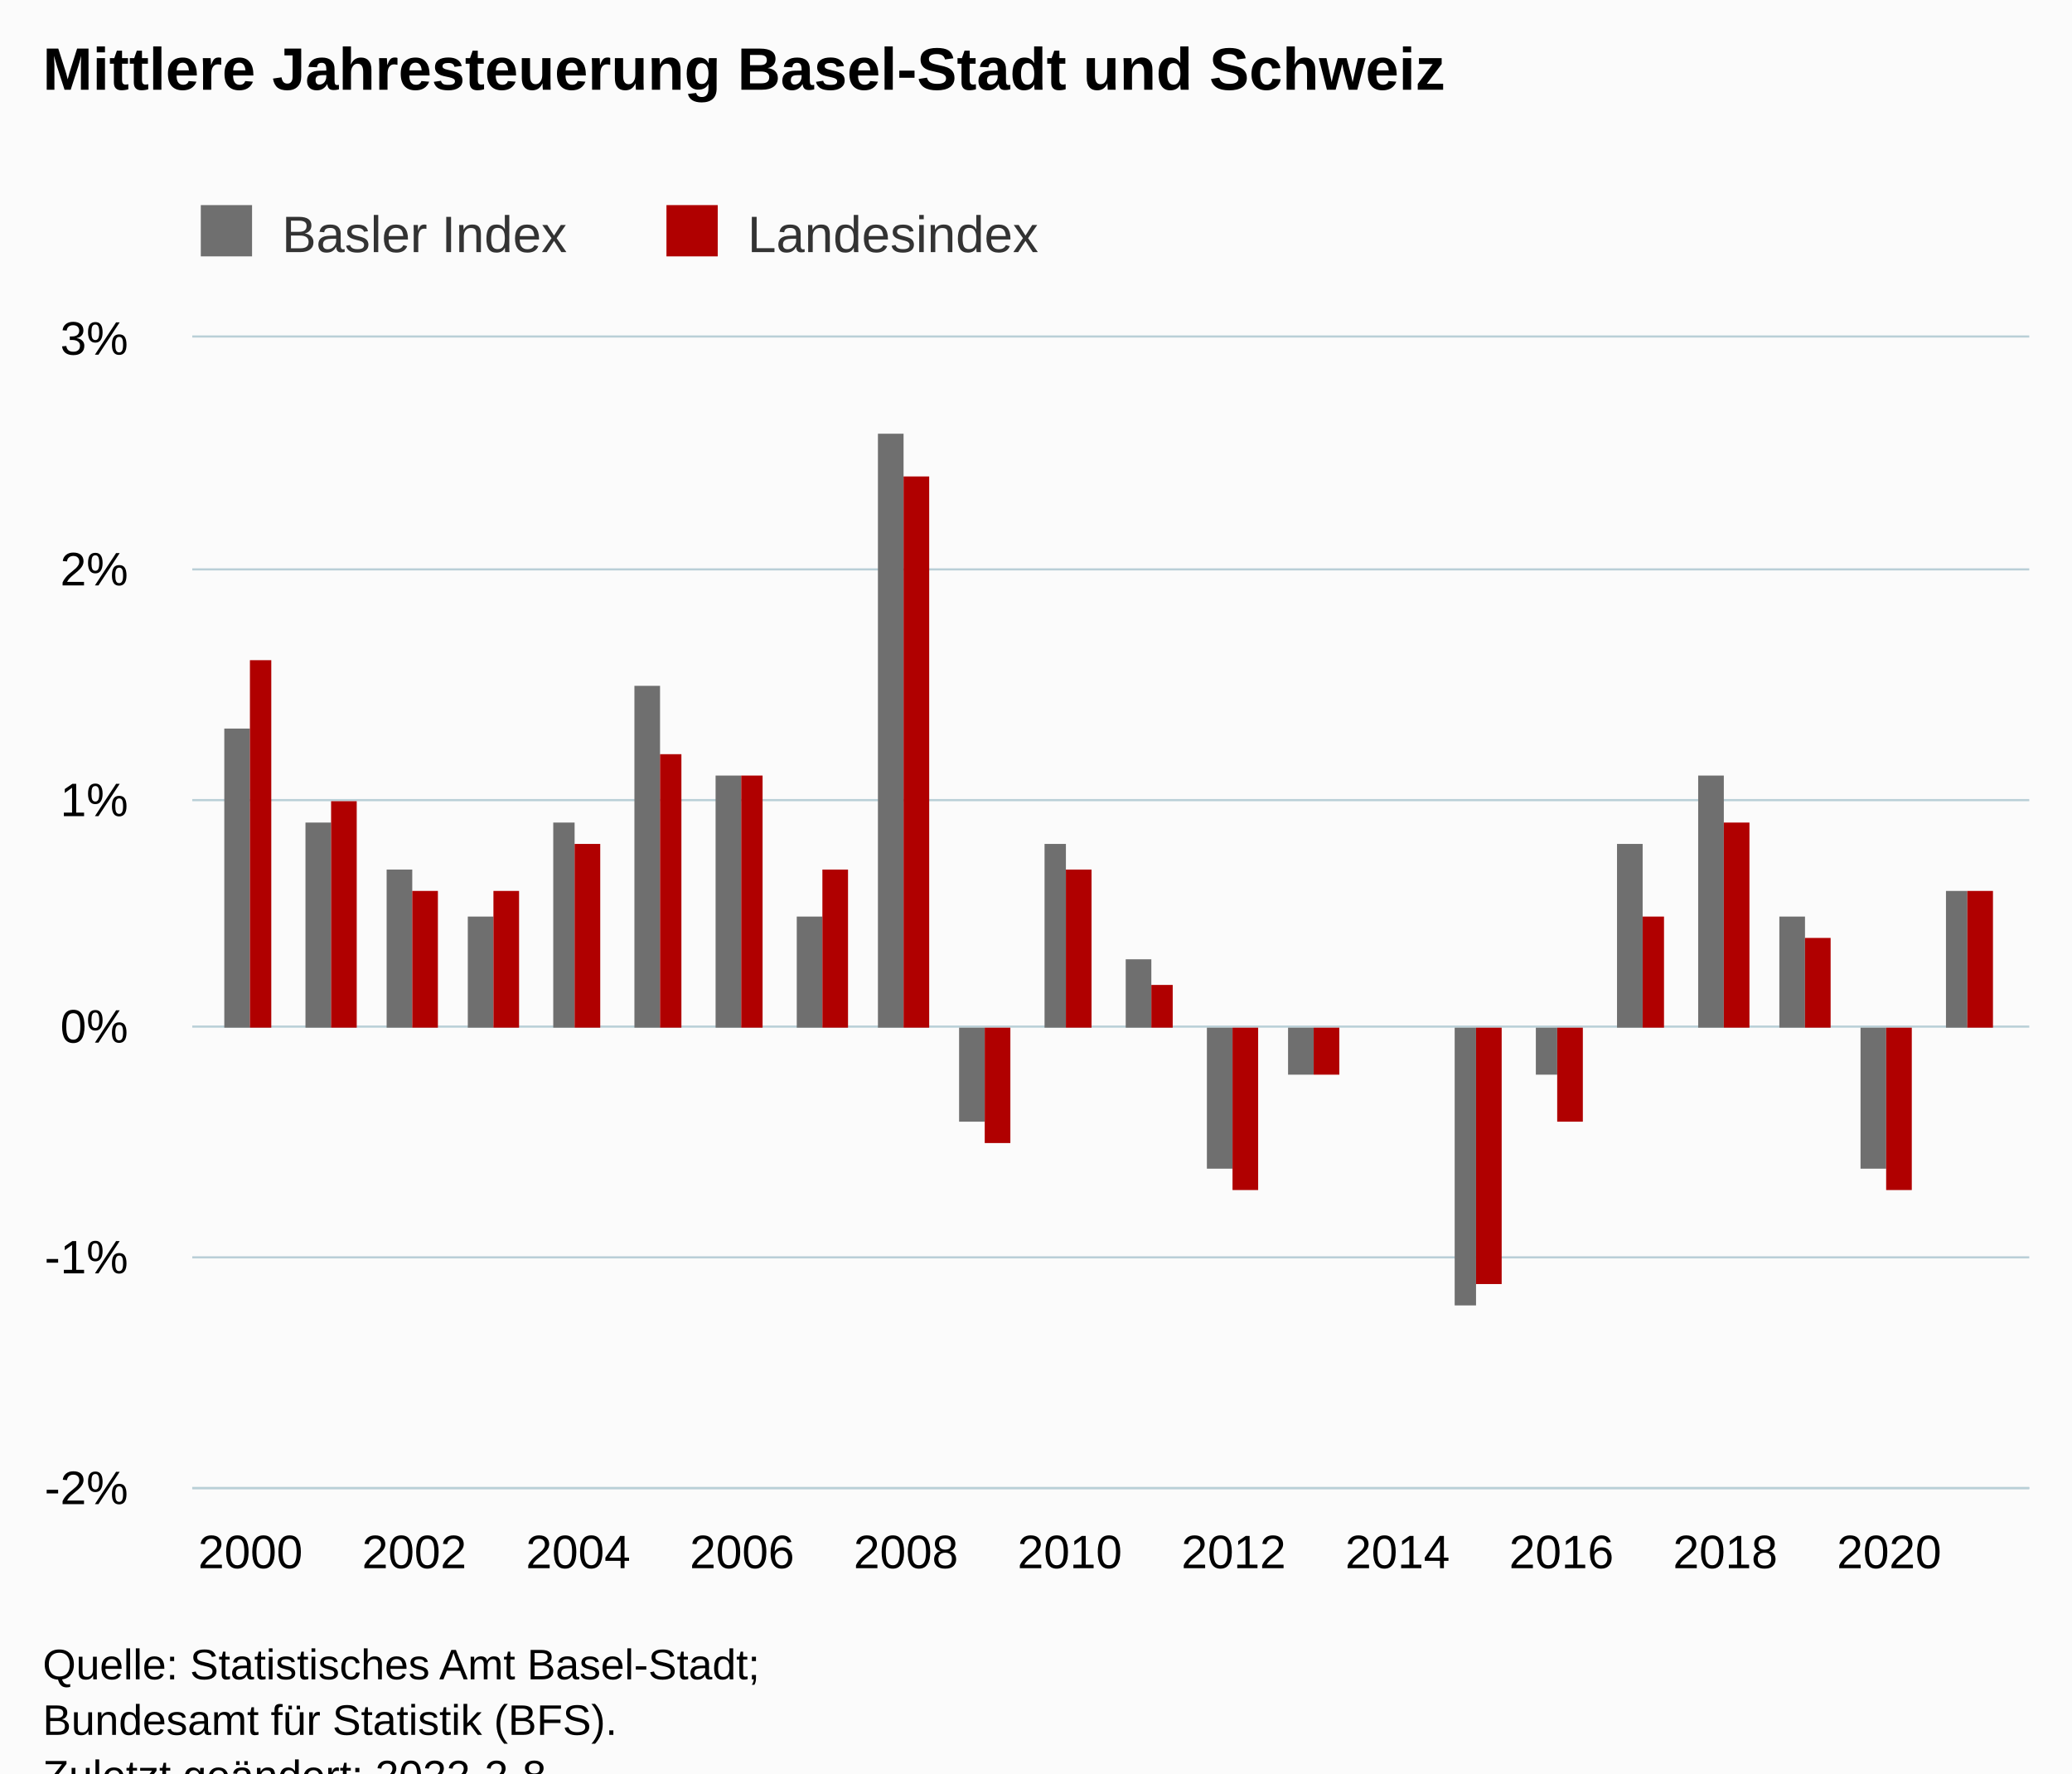
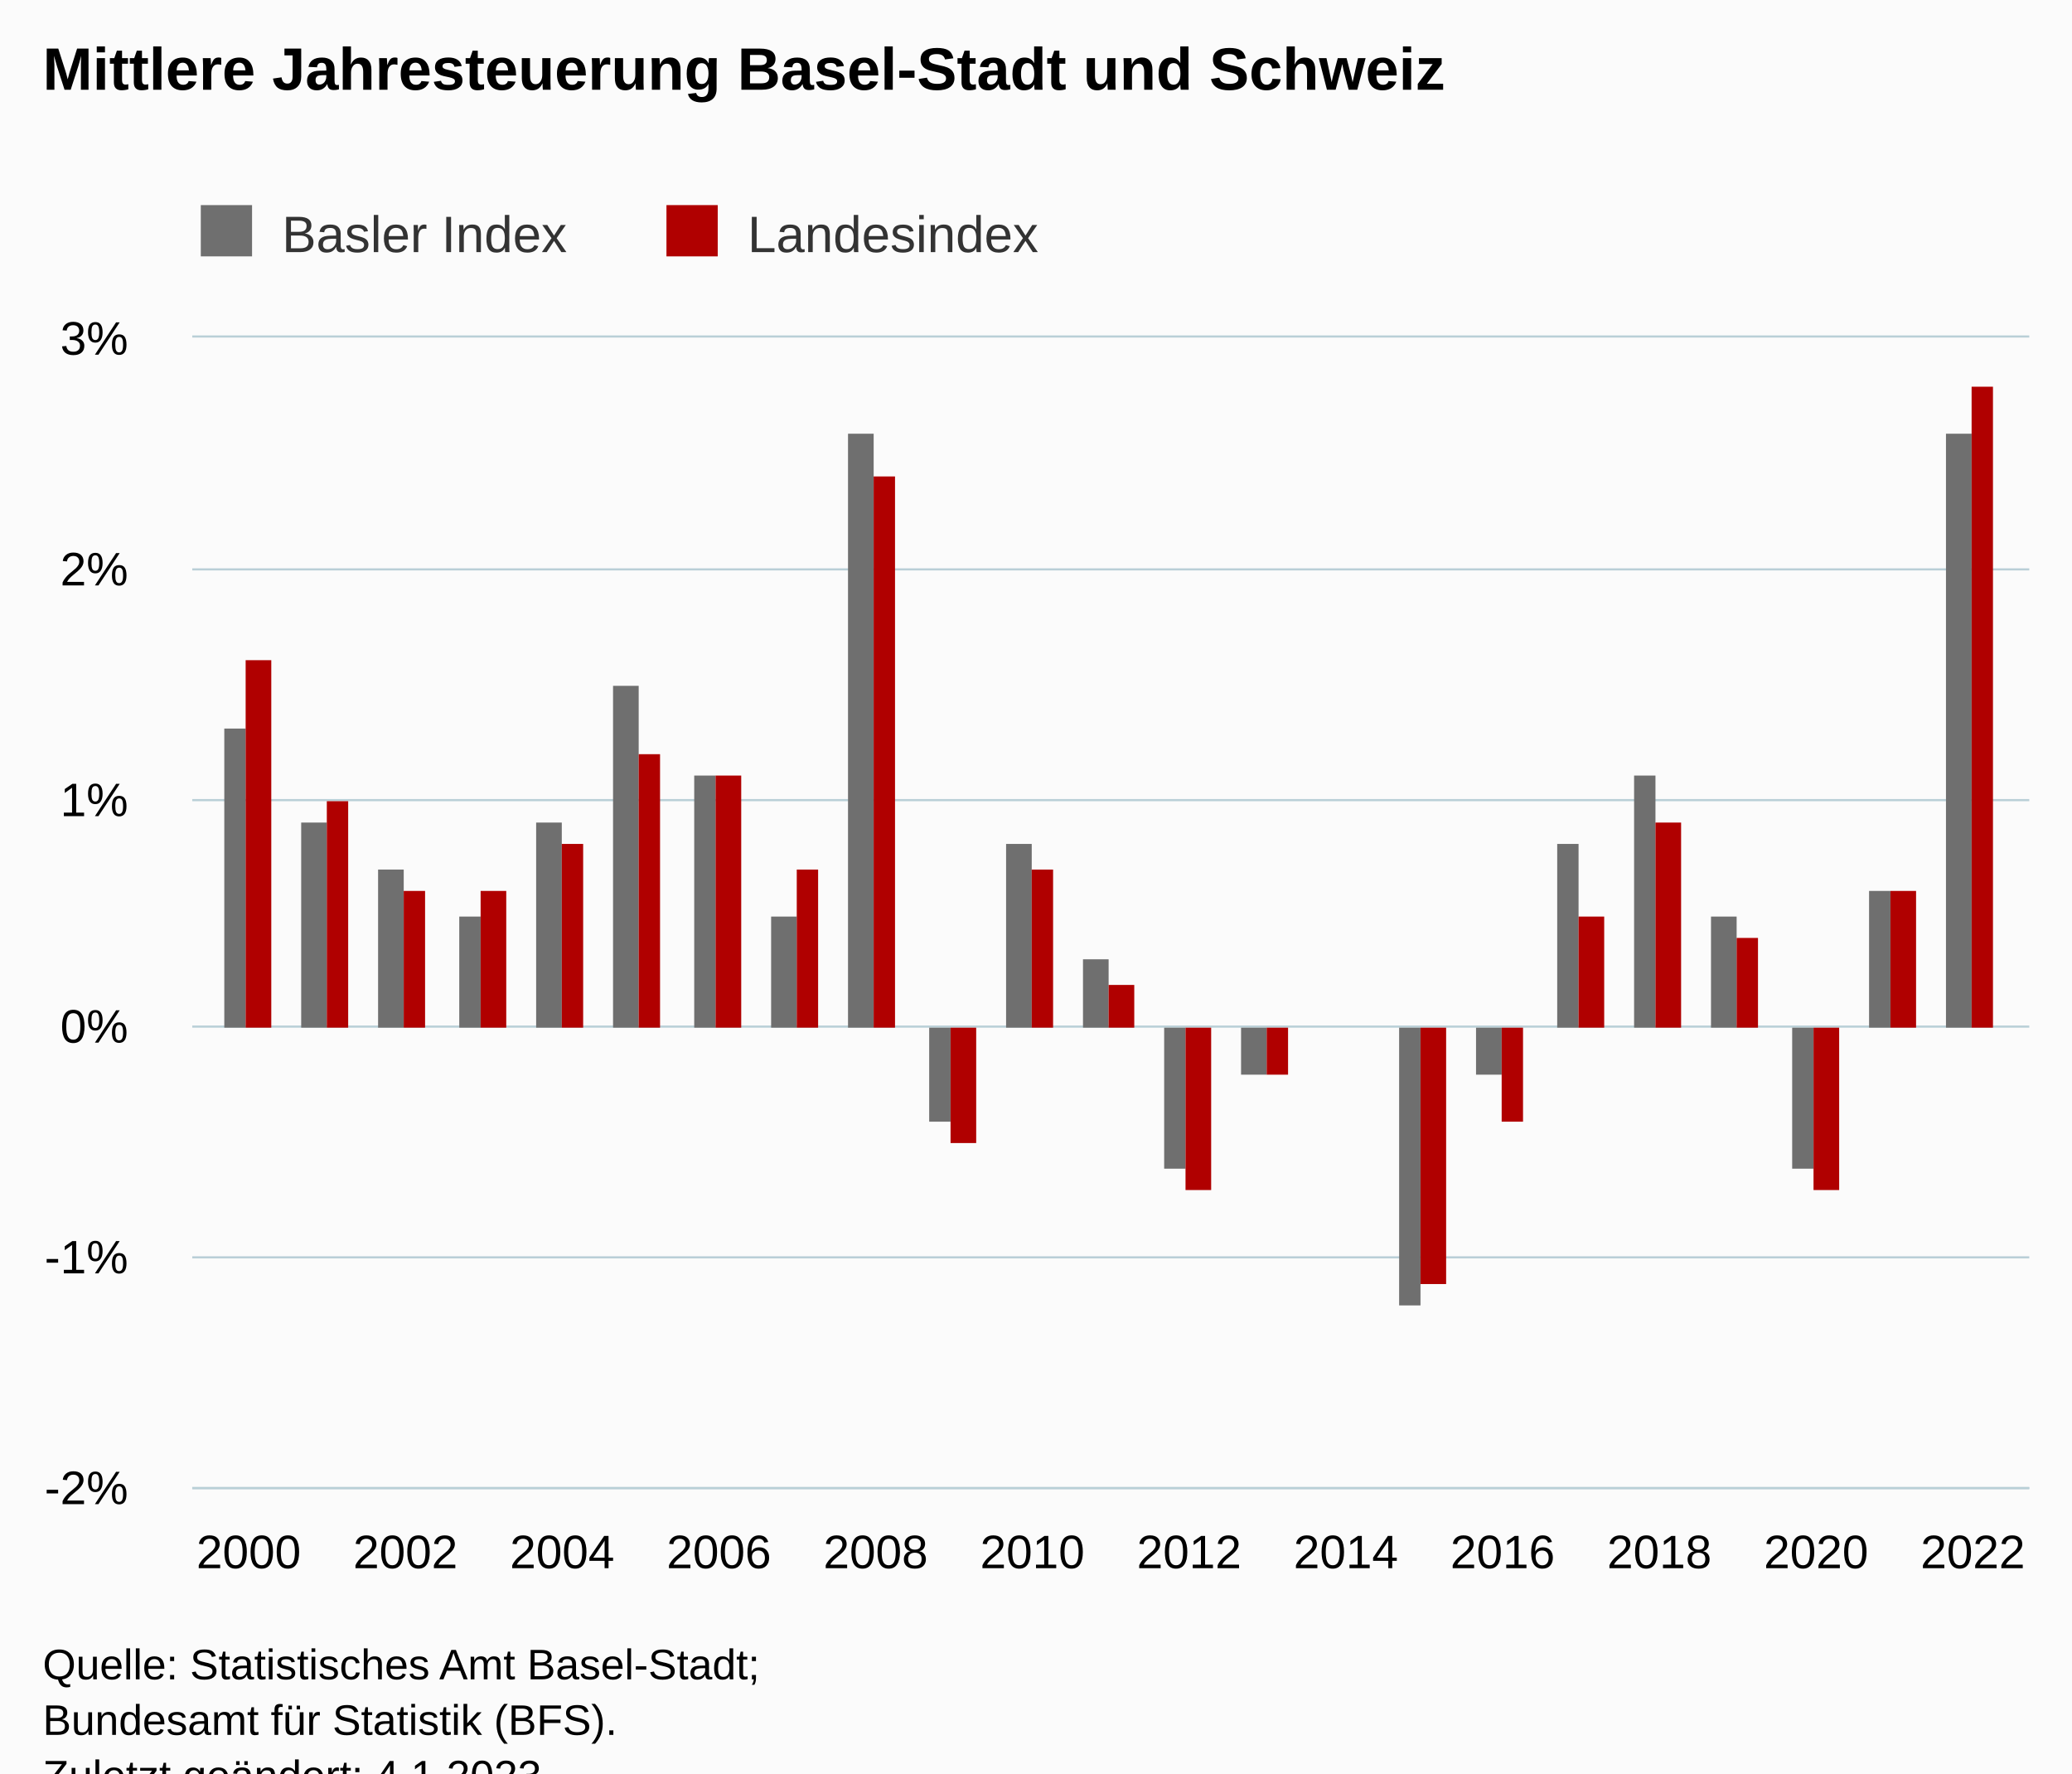
<svg xmlns="http://www.w3.org/2000/svg" version="1.1" class="highcharts-root" style="font-family:Arial;font-size:12px;" viewBox="0 0 485 415">
  <defs>
-     <clipPath id="highcharts-s0jut7d-51-">
+     <clipPath id="highcharts-mo7p9m4-53-">
      <rect x="0" y="0" width="430" height="269" fill="none" />
    </clipPath>
-     <clipPath id="highcharts-s0jut7d-74-">
+     <clipPath id="highcharts-mo7p9m4-77-">
      <rect x="0" y="0" width="430" height="269" fill="none" />
    </clipPath>
-     <clipPath id="highcharts-s0jut7d-97-">
+     <clipPath id="highcharts-mo7p9m4-101-">
      <rect x="45" y="79" width="430" height="269" fill="none" />
    </clipPath>
  </defs>
  <rect fill="#fbfbfb" class="highcharts-background" x="0" y="0" width="485" height="428" rx="0" ry="0" />
  <rect fill="none" class="highcharts-plot-background" x="45" y="79" width="430" height="269" />
  <g class="highcharts-pane-group" data-z-index="0" />
  <g class="highcharts-grid highcharts-xaxis-grid" data-z-index="1">
-     <path fill="none" data-z-index="1" class="highcharts-grid-line" d="M 58.5 79 L 58.5 348" opacity="1" />
-     <path fill="none" data-z-index="1" class="highcharts-grid-line" d="M 96.5 79 L 96.5 348" opacity="1" />
-     <path fill="none" data-z-index="1" class="highcharts-grid-line" d="M 134.5 79 L 134.5 348" opacity="1" />
-     <path fill="none" data-z-index="1" class="highcharts-grid-line" d="M 173.5 79 L 173.5 348" opacity="1" />
-     <path fill="none" data-z-index="1" class="highcharts-grid-line" d="M 211.5 79 L 211.5 348" opacity="1" />
-     <path fill="none" data-z-index="1" class="highcharts-grid-line" d="M 249.5 79 L 249.5 348" opacity="1" />
-     <path fill="none" data-z-index="1" class="highcharts-grid-line" d="M 288.5 79 L 288.5 348" opacity="1" />
-     <path fill="none" data-z-index="1" class="highcharts-grid-line" d="M 326.5 79 L 326.5 348" opacity="1" />
-     <path fill="none" data-z-index="1" class="highcharts-grid-line" d="M 364.5 79 L 364.5 348" opacity="1" />
-     <path fill="none" data-z-index="1" class="highcharts-grid-line" d="M 403.5 79 L 403.5 348" opacity="1" />
-     <path fill="none" data-z-index="1" class="highcharts-grid-line" d="M 441.5 79 L 441.5 348" opacity="1" />
+     <path fill="none" data-z-index="1" class="highcharts-grid-line" d="M 57.5 79 L 57.5 348" opacity="1" />
+     <path fill="none" data-z-index="1" class="highcharts-grid-line" d="M 94.5 79 L 94.5 348" opacity="1" />
+     <path fill="none" data-z-index="1" class="highcharts-grid-line" d="M 131.5 79 L 131.5 348" opacity="1" />
+     <path fill="none" data-z-index="1" class="highcharts-grid-line" d="M 167.5 79 L 167.5 348" opacity="1" />
+     <path fill="none" data-z-index="1" class="highcharts-grid-line" d="M 204.5 79 L 204.5 348" opacity="1" />
+     <path fill="none" data-z-index="1" class="highcharts-grid-line" d="M 241.5 79 L 241.5 348" opacity="1" />
+     <path fill="none" data-z-index="1" class="highcharts-grid-line" d="M 277.5 79 L 277.5 348" opacity="1" />
+     <path fill="none" data-z-index="1" class="highcharts-grid-line" d="M 314.5 79 L 314.5 348" opacity="1" />
+     <path fill="none" data-z-index="1" class="highcharts-grid-line" d="M 351.5 79 L 351.5 348" opacity="1" />
+     <path fill="none" data-z-index="1" class="highcharts-grid-line" d="M 387.5 79 L 387.5 348" opacity="1" />
+     <path fill="none" data-z-index="1" class="highcharts-grid-line" d="M 424.5 79 L 424.5 348" opacity="1" />
+     <path fill="none" data-z-index="1" class="highcharts-grid-line" d="M 461.5 79 L 461.5 348" opacity="1" />
  </g>
  <g class="highcharts-grid highcharts-yaxis-grid" data-z-index="1">
    <path fill="none" stroke="#B9CFD7" stroke-width="0.5" data-z-index="1" class="highcharts-grid-line" d="M 45 348.25 L 475 348.25" opacity="1" />
    <path fill="none" stroke="#B9CFD7" stroke-width="0.5" data-z-index="1" class="highcharts-grid-line" d="M 45 294.25 L 475 294.25" opacity="1" />
    <path fill="none" stroke="#B9CFD7" stroke-width="0.5" data-z-index="1" class="highcharts-grid-line" d="M 45 240.25 L 475 240.25" opacity="1" />
    <path fill="none" stroke="#B9CFD7" stroke-width="0.5" data-z-index="1" class="highcharts-grid-line" d="M 45 187.25 L 475 187.25" opacity="1" />
    <path fill="none" stroke="#B9CFD7" stroke-width="0.5" data-z-index="1" class="highcharts-grid-line" d="M 45 133.25 L 475 133.25" opacity="1" />
    <path fill="none" stroke="#B9CFD7" stroke-width="0.5" data-z-index="1" class="highcharts-grid-line" d="M 45 78.75 L 475 78.75" opacity="1" />
  </g>
  <rect fill="none" class="highcharts-plot-border" data-z-index="1" x="45" y="79" width="430" height="269" />
  <g class="highcharts-axis highcharts-xaxis" data-z-index="2">
    <path fill="none" class="highcharts-axis-line" stroke="#B9CFD7" stroke-width="0.5" data-z-index="7" d="M 45 348.25 L 475 348.25" />
  </g>
  <g class="highcharts-axis highcharts-yaxis" data-z-index="2">
    <path fill="none" class="highcharts-axis-line" data-z-index="7" d="M 45 79 L 45 348" />
  </g>
  <g class="highcharts-series-group" data-z-index="3">
-     <g class="highcharts-series highcharts-series-0 highcharts-column-series" data-z-index="0.1" opacity="1" transform="translate(45,79) scale(1 1)" clip-path="url(#highcharts-s0jut7d-74-)">
-       <rect x="7.5" y="91.5" width="6" height="70" fill="rgb(111,111,111)" stroke="#ffffff" stroke-width="1e-7" opacity="1" class="highcharts-point" />
-       <rect x="26.5" y="113.5" width="6" height="48" fill="rgb(111,111,111)" stroke="#ffffff" stroke-width="1e-7" opacity="1" class="highcharts-point" />
-       <rect x="45.5" y="124.5" width="6" height="37" fill="rgb(111,111,111)" stroke="#ffffff" stroke-width="1e-7" opacity="1" class="highcharts-point" />
-       <rect x="64.5" y="135.5" width="6" height="26" fill="rgb(111,111,111)" stroke="#ffffff" stroke-width="1e-7" opacity="1" class="highcharts-point" />
-       <rect x="84.5" y="113.5" width="5" height="48" fill="rgb(111,111,111)" stroke="#ffffff" stroke-width="1e-7" opacity="1" class="highcharts-point" />
-       <rect x="103.5" y="81.5" width="6" height="80" fill="rgb(111,111,111)" stroke="#ffffff" stroke-width="1e-7" opacity="1" class="highcharts-point" />
-       <rect x="122.5" y="102.5" width="6" height="59" fill="rgb(111,111,111)" stroke="#ffffff" stroke-width="1e-7" opacity="1" class="highcharts-point" />
-       <rect x="141.5" y="135.5" width="6" height="26" fill="rgb(111,111,111)" stroke="#ffffff" stroke-width="1e-7" opacity="1" class="highcharts-point" />
-       <rect x="160.5" y="22.5" width="6" height="139" fill="rgb(111,111,111)" stroke="#ffffff" stroke-width="1e-7" opacity="1" class="highcharts-point" />
-       <rect x="179.5" y="161.5" width="6" height="22" fill="rgb(111,111,111)" stroke="#ffffff" stroke-width="1e-7" opacity="1" class="highcharts-point highcharts-negative" />
-       <rect x="199.5" y="118.5" width="5" height="43" fill="rgb(111,111,111)" stroke="#ffffff" stroke-width="1e-7" opacity="1" class="highcharts-point" />
-       <rect x="218.5" y="145.5" width="6" height="16" fill="rgb(111,111,111)" stroke="#ffffff" stroke-width="1e-7" opacity="1" class="highcharts-point" />
-       <rect x="237.5" y="161.5" width="6" height="33" fill="rgb(111,111,111)" stroke="#ffffff" stroke-width="1e-7" opacity="1" class="highcharts-point highcharts-negative" />
-       <rect x="256.5" y="161.5" width="6" height="11" fill="rgb(111,111,111)" stroke="#ffffff" stroke-width="1e-7" opacity="1" class="highcharts-point highcharts-negative" />
-       <rect x="275.5" y="161.5" width="6" height="0" fill="rgb(111,111,111)" stroke="#ffffff" stroke-width="1e-7" opacity="1" class="highcharts-point" />
-       <rect x="295.5" y="161.5" width="5" height="65" fill="rgb(111,111,111)" stroke="#ffffff" stroke-width="1e-7" opacity="1" class="highcharts-point highcharts-negative" />
-       <rect x="314.5" y="161.5" width="5" height="11" fill="rgb(111,111,111)" stroke="#ffffff" stroke-width="1e-7" opacity="1" class="highcharts-point highcharts-negative" />
-       <rect x="333.5" y="118.5" width="6" height="43" fill="rgb(111,111,111)" stroke="#ffffff" stroke-width="1e-7" opacity="1" class="highcharts-point" />
-       <rect x="352.5" y="102.5" width="6" height="59" fill="rgb(111,111,111)" stroke="#ffffff" stroke-width="1e-7" opacity="1" class="highcharts-point" />
-       <rect x="371.5" y="135.5" width="6" height="26" fill="rgb(111,111,111)" stroke="#ffffff" stroke-width="1e-7" opacity="1" class="highcharts-point" />
-       <rect x="390.5" y="161.5" width="6" height="33" fill="rgb(111,111,111)" stroke="#ffffff" stroke-width="1e-7" opacity="1" class="highcharts-point highcharts-negative" />
-       <rect x="410.5" y="129.5" width="5" height="32" fill="rgb(111,111,111)" stroke="#ffffff" stroke-width="1e-7" opacity="1" class="highcharts-point" />
+     <g class="highcharts-series highcharts-series-0 highcharts-column-series" data-z-index="0.1" opacity="1" transform="translate(45,79) scale(1 1)" clip-path="url(#highcharts-mo7p9m4-77-)">
+       <rect x="7.5" y="91.5" width="5" height="70" fill="rgb(111,111,111)" stroke="#ffffff" stroke-width="1e-7" opacity="1" class="highcharts-point" />
+       <rect x="25.5" y="113.5" width="6" height="48" fill="rgb(111,111,111)" stroke="#ffffff" stroke-width="1e-7" opacity="1" class="highcharts-point" />
+       <rect x="43.5" y="124.5" width="6" height="37" fill="rgb(111,111,111)" stroke="#ffffff" stroke-width="1e-7" opacity="1" class="highcharts-point" />
+       <rect x="62.5" y="135.5" width="5" height="26" fill="rgb(111,111,111)" stroke="#ffffff" stroke-width="1e-7" opacity="1" class="highcharts-point" />
+       <rect x="80.5" y="113.5" width="6" height="48" fill="rgb(111,111,111)" stroke="#ffffff" stroke-width="1e-7" opacity="1" class="highcharts-point" />
+       <rect x="98.5" y="81.5" width="6" height="80" fill="rgb(111,111,111)" stroke="#ffffff" stroke-width="1e-7" opacity="1" class="highcharts-point" />
+       <rect x="117.5" y="102.5" width="5" height="59" fill="rgb(111,111,111)" stroke="#ffffff" stroke-width="1e-7" opacity="1" class="highcharts-point" />
+       <rect x="135.5" y="135.5" width="6" height="26" fill="rgb(111,111,111)" stroke="#ffffff" stroke-width="1e-7" opacity="1" class="highcharts-point" />
+       <rect x="153.5" y="22.5" width="6" height="139" fill="rgb(111,111,111)" stroke="#ffffff" stroke-width="1e-7" opacity="1" class="highcharts-point" />
+       <rect x="172.5" y="161.5" width="5" height="22" fill="rgb(111,111,111)" stroke="#ffffff" stroke-width="1e-7" opacity="1" class="highcharts-point highcharts-negative" />
+       <rect x="190.5" y="118.5" width="6" height="43" fill="rgb(111,111,111)" stroke="#ffffff" stroke-width="1e-7" opacity="1" class="highcharts-point" />
+       <rect x="208.5" y="145.5" width="6" height="16" fill="rgb(111,111,111)" stroke="#ffffff" stroke-width="1e-7" opacity="1" class="highcharts-point" />
+       <rect x="227.5" y="161.5" width="5" height="33" fill="rgb(111,111,111)" stroke="#ffffff" stroke-width="1e-7" opacity="1" class="highcharts-point highcharts-negative" />
+       <rect x="245.5" y="161.5" width="6" height="11" fill="rgb(111,111,111)" stroke="#ffffff" stroke-width="1e-7" opacity="1" class="highcharts-point highcharts-negative" />
+       <rect x="264.5" y="161.5" width="5" height="0" fill="rgb(111,111,111)" stroke="#ffffff" stroke-width="1e-7" opacity="1" class="highcharts-point" />
+       <rect x="282.5" y="161.5" width="5" height="65" fill="rgb(111,111,111)" stroke="#ffffff" stroke-width="1e-7" opacity="1" class="highcharts-point highcharts-negative" />
+       <rect x="300.5" y="161.5" width="6" height="11" fill="rgb(111,111,111)" stroke="#ffffff" stroke-width="1e-7" opacity="1" class="highcharts-point highcharts-negative" />
+       <rect x="319.5" y="118.5" width="5" height="43" fill="rgb(111,111,111)" stroke="#ffffff" stroke-width="1e-7" opacity="1" class="highcharts-point" />
+       <rect x="337.5" y="102.5" width="5" height="59" fill="rgb(111,111,111)" stroke="#ffffff" stroke-width="1e-7" opacity="1" class="highcharts-point" />
+       <rect x="355.5" y="135.5" width="6" height="26" fill="rgb(111,111,111)" stroke="#ffffff" stroke-width="1e-7" opacity="1" class="highcharts-point" />
+       <rect x="374.5" y="161.5" width="5" height="33" fill="rgb(111,111,111)" stroke="#ffffff" stroke-width="1e-7" opacity="1" class="highcharts-point highcharts-negative" />
+       <rect x="392.5" y="129.5" width="5" height="32" fill="rgb(111,111,111)" stroke="#ffffff" stroke-width="1e-7" opacity="1" class="highcharts-point" />
+       <rect x="410.5" y="22.5" width="6" height="139" fill="rgb(111,111,111)" stroke="#ffffff" stroke-width="1e-7" opacity="1" class="highcharts-point" />
    </g>
    <g class="highcharts-markers highcharts-series-0 highcharts-column-series" data-z-index="0.1" opacity="1" transform="translate(45,79) scale(1 1)" clip-path="none" />
-     <g class="highcharts-series highcharts-series-1 highcharts-column-series" data-z-index="0.1" opacity="1" transform="translate(45,79) scale(1 1)" clip-path="url(#highcharts-s0jut7d-74-)">
-       <rect x="13.5" y="75.5" width="5" height="86" fill="rgb(176,0,0)" stroke="#ffffff" stroke-width="1e-7" opacity="1" class="highcharts-point" />
-       <rect x="32.5" y="108.5" width="6" height="53" fill="rgb(176,0,0)" stroke="#ffffff" stroke-width="1e-7" opacity="1" class="highcharts-point" />
-       <rect x="51.5" y="129.5" width="6" height="32" fill="rgb(176,0,0)" stroke="#ffffff" stroke-width="1e-7" opacity="1" class="highcharts-point" />
-       <rect x="70.5" y="129.5" width="6" height="32" fill="rgb(176,0,0)" stroke="#ffffff" stroke-width="1e-7" opacity="1" class="highcharts-point" />
-       <rect x="89.5" y="118.5" width="6" height="43" fill="rgb(176,0,0)" stroke="#ffffff" stroke-width="1e-7" opacity="1" class="highcharts-point" />
-       <rect x="109.5" y="97.5" width="5" height="64" fill="rgb(176,0,0)" stroke="#ffffff" stroke-width="1e-7" opacity="1" class="highcharts-point" />
-       <rect x="128.5" y="102.5" width="5" height="59" fill="rgb(176,0,0)" stroke="#ffffff" stroke-width="1e-7" opacity="1" class="highcharts-point" />
-       <rect x="147.5" y="124.5" width="6" height="37" fill="rgb(176,0,0)" stroke="#ffffff" stroke-width="1e-7" opacity="1" class="highcharts-point" />
-       <rect x="166.5" y="32.5" width="6" height="129" fill="rgb(176,0,0)" stroke="#ffffff" stroke-width="1e-7" opacity="1" class="highcharts-point" />
-       <rect x="185.5" y="161.5" width="6" height="27" fill="rgb(176,0,0)" stroke="#ffffff" stroke-width="1e-7" opacity="1" class="highcharts-point highcharts-negative" />
-       <rect x="204.5" y="124.5" width="6" height="37" fill="rgb(176,0,0)" stroke="#ffffff" stroke-width="1e-7" opacity="1" class="highcharts-point" />
-       <rect x="224.5" y="151.5" width="5" height="10" fill="rgb(176,0,0)" stroke="#ffffff" stroke-width="1e-7" opacity="1" class="highcharts-point" />
-       <rect x="243.5" y="161.5" width="6" height="38" fill="rgb(176,0,0)" stroke="#ffffff" stroke-width="1e-7" opacity="1" class="highcharts-point highcharts-negative" />
-       <rect x="262.5" y="161.5" width="6" height="11" fill="rgb(176,0,0)" stroke="#ffffff" stroke-width="1e-7" opacity="1" class="highcharts-point highcharts-negative" />
-       <rect x="281.5" y="161.5" width="6" height="0" fill="rgb(176,0,0)" stroke="#ffffff" stroke-width="1e-7" opacity="1" class="highcharts-point" />
-       <rect x="300.5" y="161.5" width="6" height="60" fill="rgb(176,0,0)" stroke="#ffffff" stroke-width="1e-7" opacity="1" class="highcharts-point highcharts-negative" />
-       <rect x="319.5" y="161.5" width="6" height="22" fill="rgb(176,0,0)" stroke="#ffffff" stroke-width="1e-7" opacity="1" class="highcharts-point highcharts-negative" />
-       <rect x="339.5" y="135.5" width="5" height="26" fill="rgb(176,0,0)" stroke="#ffffff" stroke-width="1e-7" opacity="1" class="highcharts-point" />
-       <rect x="358.5" y="113.5" width="6" height="48" fill="rgb(176,0,0)" stroke="#ffffff" stroke-width="1e-7" opacity="1" class="highcharts-point" />
-       <rect x="377.5" y="140.5" width="6" height="21" fill="rgb(176,0,0)" stroke="#ffffff" stroke-width="1e-7" opacity="1" class="highcharts-point" />
-       <rect x="396.5" y="161.5" width="6" height="38" fill="rgb(176,0,0)" stroke="#ffffff" stroke-width="1e-7" opacity="1" class="highcharts-point highcharts-negative" />
-       <rect x="415.5" y="129.5" width="6" height="32" fill="rgb(176,0,0)" stroke="#ffffff" stroke-width="1e-7" opacity="1" class="highcharts-point" />
+     <g class="highcharts-series highcharts-series-1 highcharts-column-series" data-z-index="0.1" opacity="1" transform="translate(45,79) scale(1 1)" clip-path="url(#highcharts-mo7p9m4-77-)">
+       <rect x="12.5" y="75.5" width="6" height="86" fill="rgb(176,0,0)" stroke="#ffffff" stroke-width="1e-7" opacity="1" class="highcharts-point" />
+       <rect x="31.5" y="108.5" width="5" height="53" fill="rgb(176,0,0)" stroke="#ffffff" stroke-width="1e-7" opacity="1" class="highcharts-point" />
+       <rect x="49.5" y="129.5" width="5" height="32" fill="rgb(176,0,0)" stroke="#ffffff" stroke-width="1e-7" opacity="1" class="highcharts-point" />
+       <rect x="67.5" y="129.5" width="6" height="32" fill="rgb(176,0,0)" stroke="#ffffff" stroke-width="1e-7" opacity="1" class="highcharts-point" />
+       <rect x="86.5" y="118.5" width="5" height="43" fill="rgb(176,0,0)" stroke="#ffffff" stroke-width="1e-7" opacity="1" class="highcharts-point" />
+       <rect x="104.5" y="97.5" width="5" height="64" fill="rgb(176,0,0)" stroke="#ffffff" stroke-width="1e-7" opacity="1" class="highcharts-point" />
+       <rect x="122.5" y="102.5" width="6" height="59" fill="rgb(176,0,0)" stroke="#ffffff" stroke-width="1e-7" opacity="1" class="highcharts-point" />
+       <rect x="141.5" y="124.5" width="5" height="37" fill="rgb(176,0,0)" stroke="#ffffff" stroke-width="1e-7" opacity="1" class="highcharts-point" />
+       <rect x="159.5" y="32.5" width="5" height="129" fill="rgb(176,0,0)" stroke="#ffffff" stroke-width="1e-7" opacity="1" class="highcharts-point" />
+       <rect x="177.5" y="161.5" width="6" height="27" fill="rgb(176,0,0)" stroke="#ffffff" stroke-width="1e-7" opacity="1" class="highcharts-point highcharts-negative" />
+       <rect x="196.5" y="124.5" width="5" height="37" fill="rgb(176,0,0)" stroke="#ffffff" stroke-width="1e-7" opacity="1" class="highcharts-point" />
+       <rect x="214.5" y="151.5" width="6" height="10" fill="rgb(176,0,0)" stroke="#ffffff" stroke-width="1e-7" opacity="1" class="highcharts-point" />
+       <rect x="232.5" y="161.5" width="6" height="38" fill="rgb(176,0,0)" stroke="#ffffff" stroke-width="1e-7" opacity="1" class="highcharts-point highcharts-negative" />
+       <rect x="251.5" y="161.5" width="5" height="11" fill="rgb(176,0,0)" stroke="#ffffff" stroke-width="1e-7" opacity="1" class="highcharts-point highcharts-negative" />
+       <rect x="269.5" y="161.5" width="6" height="0" fill="rgb(176,0,0)" stroke="#ffffff" stroke-width="1e-7" opacity="1" class="highcharts-point" />
+       <rect x="287.5" y="161.5" width="6" height="60" fill="rgb(176,0,0)" stroke="#ffffff" stroke-width="1e-7" opacity="1" class="highcharts-point highcharts-negative" />
+       <rect x="306.5" y="161.5" width="5" height="22" fill="rgb(176,0,0)" stroke="#ffffff" stroke-width="1e-7" opacity="1" class="highcharts-point highcharts-negative" />
+       <rect x="324.5" y="135.5" width="6" height="26" fill="rgb(176,0,0)" stroke="#ffffff" stroke-width="1e-7" opacity="1" class="highcharts-point" />
+       <rect x="342.5" y="113.5" width="6" height="48" fill="rgb(176,0,0)" stroke="#ffffff" stroke-width="1e-7" opacity="1" class="highcharts-point" />
+       <rect x="361.5" y="140.5" width="5" height="21" fill="rgb(176,0,0)" stroke="#ffffff" stroke-width="1e-7" opacity="1" class="highcharts-point" />
+       <rect x="379.5" y="161.5" width="6" height="38" fill="rgb(176,0,0)" stroke="#ffffff" stroke-width="1e-7" opacity="1" class="highcharts-point highcharts-negative" />
+       <rect x="397.5" y="129.5" width="6" height="32" fill="rgb(176,0,0)" stroke="#ffffff" stroke-width="1e-7" opacity="1" class="highcharts-point" />
+       <rect x="416.5" y="11.5" width="5" height="150" fill="rgb(176,0,0)" stroke="#ffffff" stroke-width="1e-7" opacity="1" class="highcharts-point" />
    </g>
    <g class="highcharts-markers highcharts-series-1 highcharts-column-series" data-z-index="0.1" opacity="1" transform="translate(45,79) scale(1 1)" clip-path="none" />
  </g>
  <text x="10" text-anchor="start" class="highcharts-title" data-z-index="4" style="color:#000000;font-size:14px;font-weight:bold;fill:#000000;" y="21">
    <tspan>Mittlere Jahresteuerung Basel-Stadt und Schweiz</tspan>
  </text>
  <text x="10" text-anchor="start" class="highcharts-subtitle" data-z-index="4" style="color:#000000;font-size:12px;font-weight:normal;fill:#000000;" y="40" />
  <text x="10" text-anchor="start" class="highcharts-caption" data-z-index="4" style="color:#666666;fill:#666666;" y="390" />
  <g class="highcharts-legend" data-z-index="7" transform="translate(37,41)">
    <rect fill="none" class="highcharts-legend-box" rx="0" ry="0" x="0" y="0" width="217" height="26" visibility="visible" />
    <g data-z-index="1">
      <g>
        <g class="highcharts-legend-item highcharts-column-series highcharts-color-undefined highcharts-series-0" data-z-index="1" transform="translate(8,3)">
          <text x="21" style="color:#333333;cursor:pointer;font-size:12px;font-weight:normal;fill:#333333;" text-anchor="start" data-z-index="2" y="15">
            <tspan>Basler Index</tspan>
          </text>
          <rect x="2" y="4" width="12" height="12" fill="rgb(111,111,111)" class="highcharts-point" data-z-index="3" />
        </g>
        <g class="highcharts-legend-item highcharts-column-series highcharts-color-undefined highcharts-series-1" data-z-index="1" transform="translate(117,3)">
          <text x="21" y="15" style="color:#333333;cursor:pointer;font-size:12px;font-weight:normal;fill:#333333;" text-anchor="start" data-z-index="2">
            <tspan>Landesindex</tspan>
          </text>
          <rect x="2" y="4" width="12" height="12" fill="rgb(176,0,0)" class="highcharts-point" data-z-index="3" />
        </g>
      </g>
    </g>
  </g>
  <g class="highcharts-axis-labels highcharts-xaxis-labels" data-z-index="7">
-     <text x="58.617" style="color:#000000;cursor:default;font-size:11px;fill:#000000;" text-anchor="middle" transform="translate(0,0)" y="367" opacity="1">2000</text>
-     <text x="96.976" style="color:#000000;cursor:default;font-size:11px;fill:#000000;" text-anchor="middle" transform="translate(0,0)" y="367" opacity="1">2002</text>
-     <text x="135.335" style="color:#000000;cursor:default;font-size:11px;fill:#000000;" text-anchor="middle" transform="translate(0,0)" y="367" opacity="1">2004</text>
-     <text x="173.693" style="color:#000000;cursor:default;font-size:11px;fill:#000000;" text-anchor="middle" transform="translate(0,0)" y="367" opacity="1">2006</text>
-     <text x="212.052" style="color:#000000;cursor:default;font-size:11px;fill:#000000;" text-anchor="middle" transform="translate(0,0)" y="367" opacity="1">2008</text>
-     <text x="250.41" style="color:#000000;cursor:default;font-size:11px;fill:#000000;" text-anchor="middle" transform="translate(0,0)" y="367" opacity="1">2010</text>
-     <text x="288.769" style="color:#000000;cursor:default;font-size:11px;fill:#000000;" text-anchor="middle" transform="translate(0,0)" y="367" opacity="1">2012</text>
-     <text x="327.128" style="color:#000000;cursor:default;font-size:11px;fill:#000000;" text-anchor="middle" transform="translate(0,0)" y="367" opacity="1">2014</text>
-     <text x="365.486" style="color:#000000;cursor:default;font-size:11px;fill:#000000;" text-anchor="middle" transform="translate(0,0)" y="367" opacity="1">2016</text>
-     <text x="403.845" style="color:#000000;cursor:default;font-size:11px;fill:#000000;" text-anchor="middle" transform="translate(0,0)" y="367" opacity="1">2018</text>
-     <text x="442.203" style="color:#000000;cursor:default;font-size:11px;fill:#000000;" text-anchor="middle" transform="translate(0,0)" y="367" opacity="1">2020</text>
+     <text x="58.208" style="color:#000000;cursor:default;font-size:11px;fill:#000000;" text-anchor="middle" transform="translate(0,0)" y="367" opacity="1">2000</text>
+     <text x="94.898" style="color:#000000;cursor:default;font-size:11px;fill:#000000;" text-anchor="middle" transform="translate(0,0)" y="367" opacity="1">2002</text>
+     <text x="131.587" style="color:#000000;cursor:default;font-size:11px;fill:#000000;" text-anchor="middle" transform="translate(0,0)" y="367" opacity="1">2004</text>
+     <text x="168.276" style="color:#000000;cursor:default;font-size:11px;fill:#000000;" text-anchor="middle" transform="translate(0,0)" y="367" opacity="1">2006</text>
+     <text x="204.966" style="color:#000000;cursor:default;font-size:11px;fill:#000000;" text-anchor="middle" transform="translate(0,0)" y="367" opacity="1">2008</text>
+     <text x="241.655" style="color:#000000;cursor:default;font-size:11px;fill:#000000;" text-anchor="middle" transform="translate(0,0)" y="367" opacity="1">2010</text>
+     <text x="278.345" style="color:#000000;cursor:default;font-size:11px;fill:#000000;" text-anchor="middle" transform="translate(0,0)" y="367" opacity="1">2012</text>
+     <text x="315.034" style="color:#000000;cursor:default;font-size:11px;fill:#000000;" text-anchor="middle" transform="translate(0,0)" y="367" opacity="1">2014</text>
+     <text x="351.724" style="color:#000000;cursor:default;font-size:11px;fill:#000000;" text-anchor="middle" transform="translate(0,0)" y="367" opacity="1">2016</text>
+     <text x="388.413" style="color:#000000;cursor:default;font-size:11px;fill:#000000;" text-anchor="middle" transform="translate(0,0)" y="367" opacity="1">2018</text>
+     <text x="425.102" style="color:#000000;cursor:default;font-size:11px;fill:#000000;" text-anchor="middle" transform="translate(0,0)" y="367" opacity="1">2020</text>
+     <text x="461.792" style="color:#000000;cursor:default;font-size:11px;fill:#000000;" text-anchor="middle" transform="translate(0,0)" y="367" opacity="1">2022</text>
  </g>
  <g class="highcharts-axis-labels highcharts-yaxis-labels" data-z-index="7">
    <text x="30" style="color:#000000;cursor:default;font-size:11px;fill:#000000;" text-anchor="end" transform="translate(0,0)" y="352" opacity="1">-2%</text>
    <text x="30" style="color:#000000;cursor:default;font-size:11px;fill:#000000;" text-anchor="end" transform="translate(0,0)" y="298" opacity="1">-1%</text>
    <text x="30" style="color:#000000;cursor:default;font-size:11px;fill:#000000;" text-anchor="end" transform="translate(0,0)" y="244" opacity="1">0%</text>
    <text x="30" style="color:#000000;cursor:default;font-size:11px;fill:#000000;" text-anchor="end" transform="translate(0,0)" y="191" opacity="1">1%</text>
    <text x="30" style="color:#000000;cursor:default;font-size:11px;fill:#000000;" text-anchor="end" transform="translate(0,0)" y="137" opacity="1">2%</text>
    <text x="30" style="color:#000000;cursor:default;font-size:11px;fill:#000000;" text-anchor="end" transform="translate(0,0)" y="83" opacity="1">3%</text>
  </g>
  <text x="10" class="highcharts-credits" text-anchor="start" data-z-index="8" style="cursor:default;color:#000000;font-size:10px;fill:#000000;" y="393">
    <tspan>Quelle: Statistisches Amt Basel-Stadt;</tspan>
    <tspan x="10" dy="13">Bundesamt für Statistik (BFS).</tspan>
-     <tspan x="10" dy="13">Zuletzt geändert: 2022-2-8</tspan>
+     <tspan x="10" dy="13">Zuletzt geändert: 4.1.2023</tspan>
  </text>
-   <g class="highcharts-control-points" data-z-index="99" clip-path="url(#highcharts-s0jut7d-97-)" />
+   <g class="highcharts-control-points" data-z-index="99" clip-path="url(#highcharts-mo7p9m4-101-)" />
</svg>
